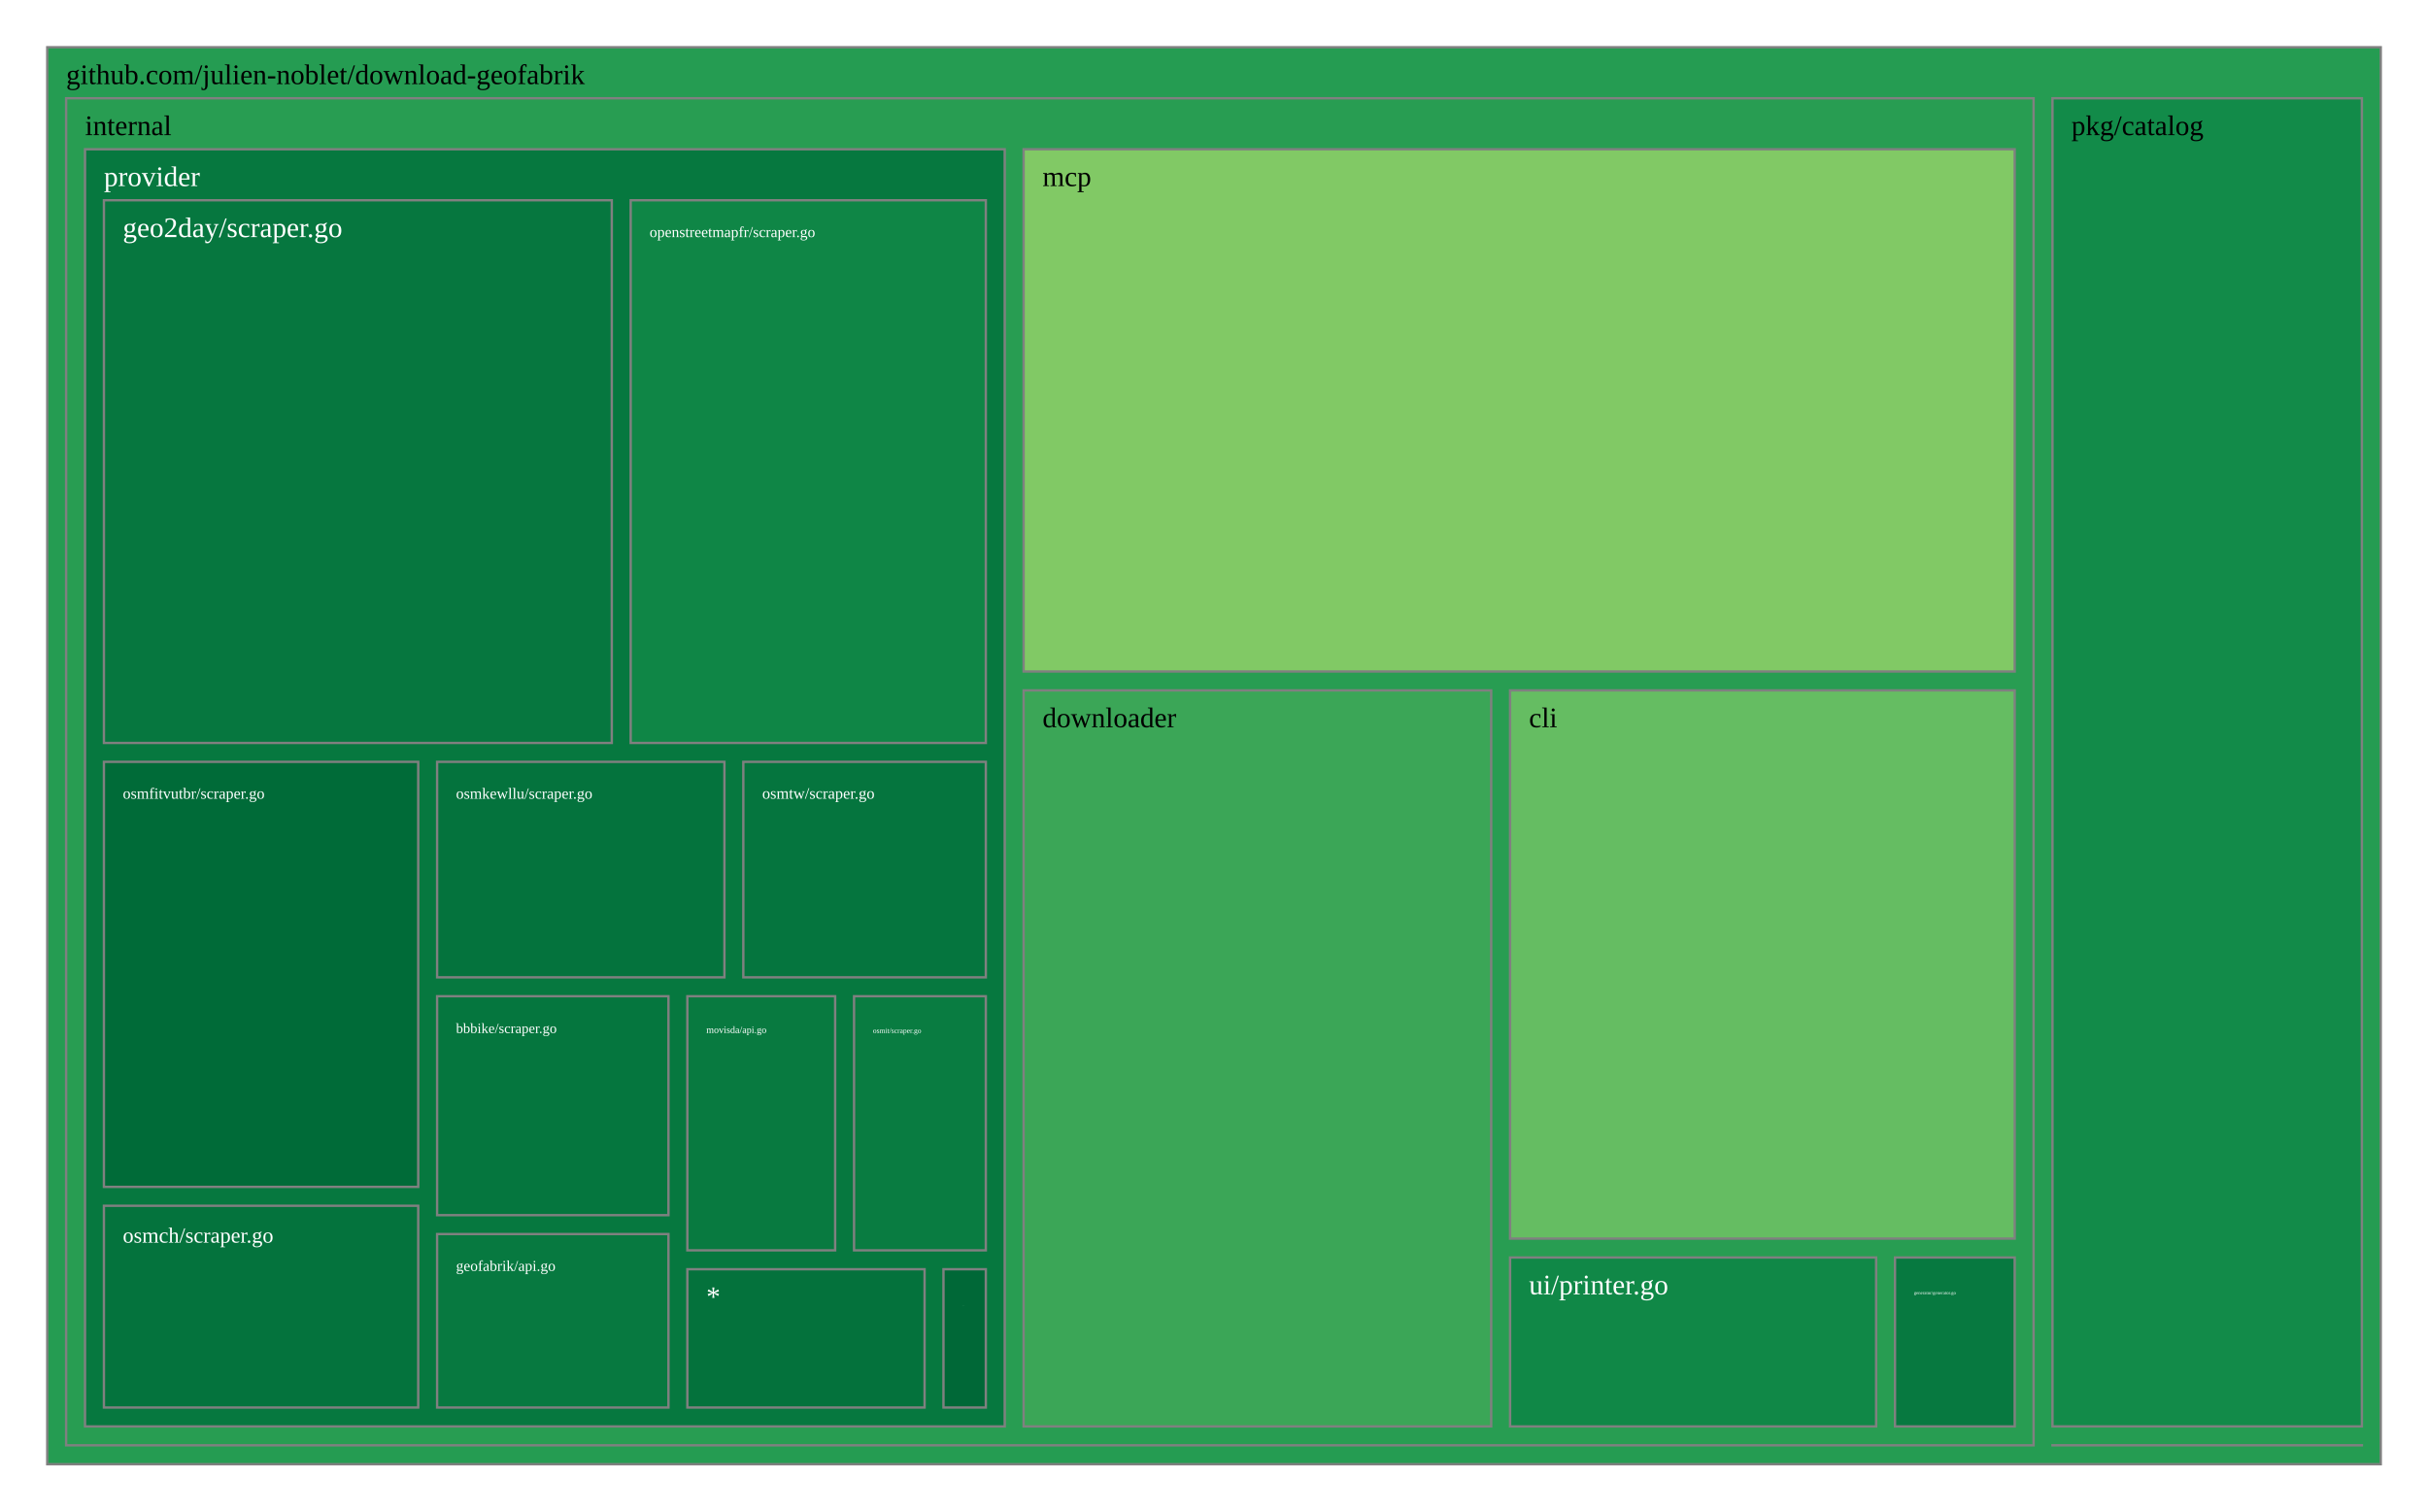
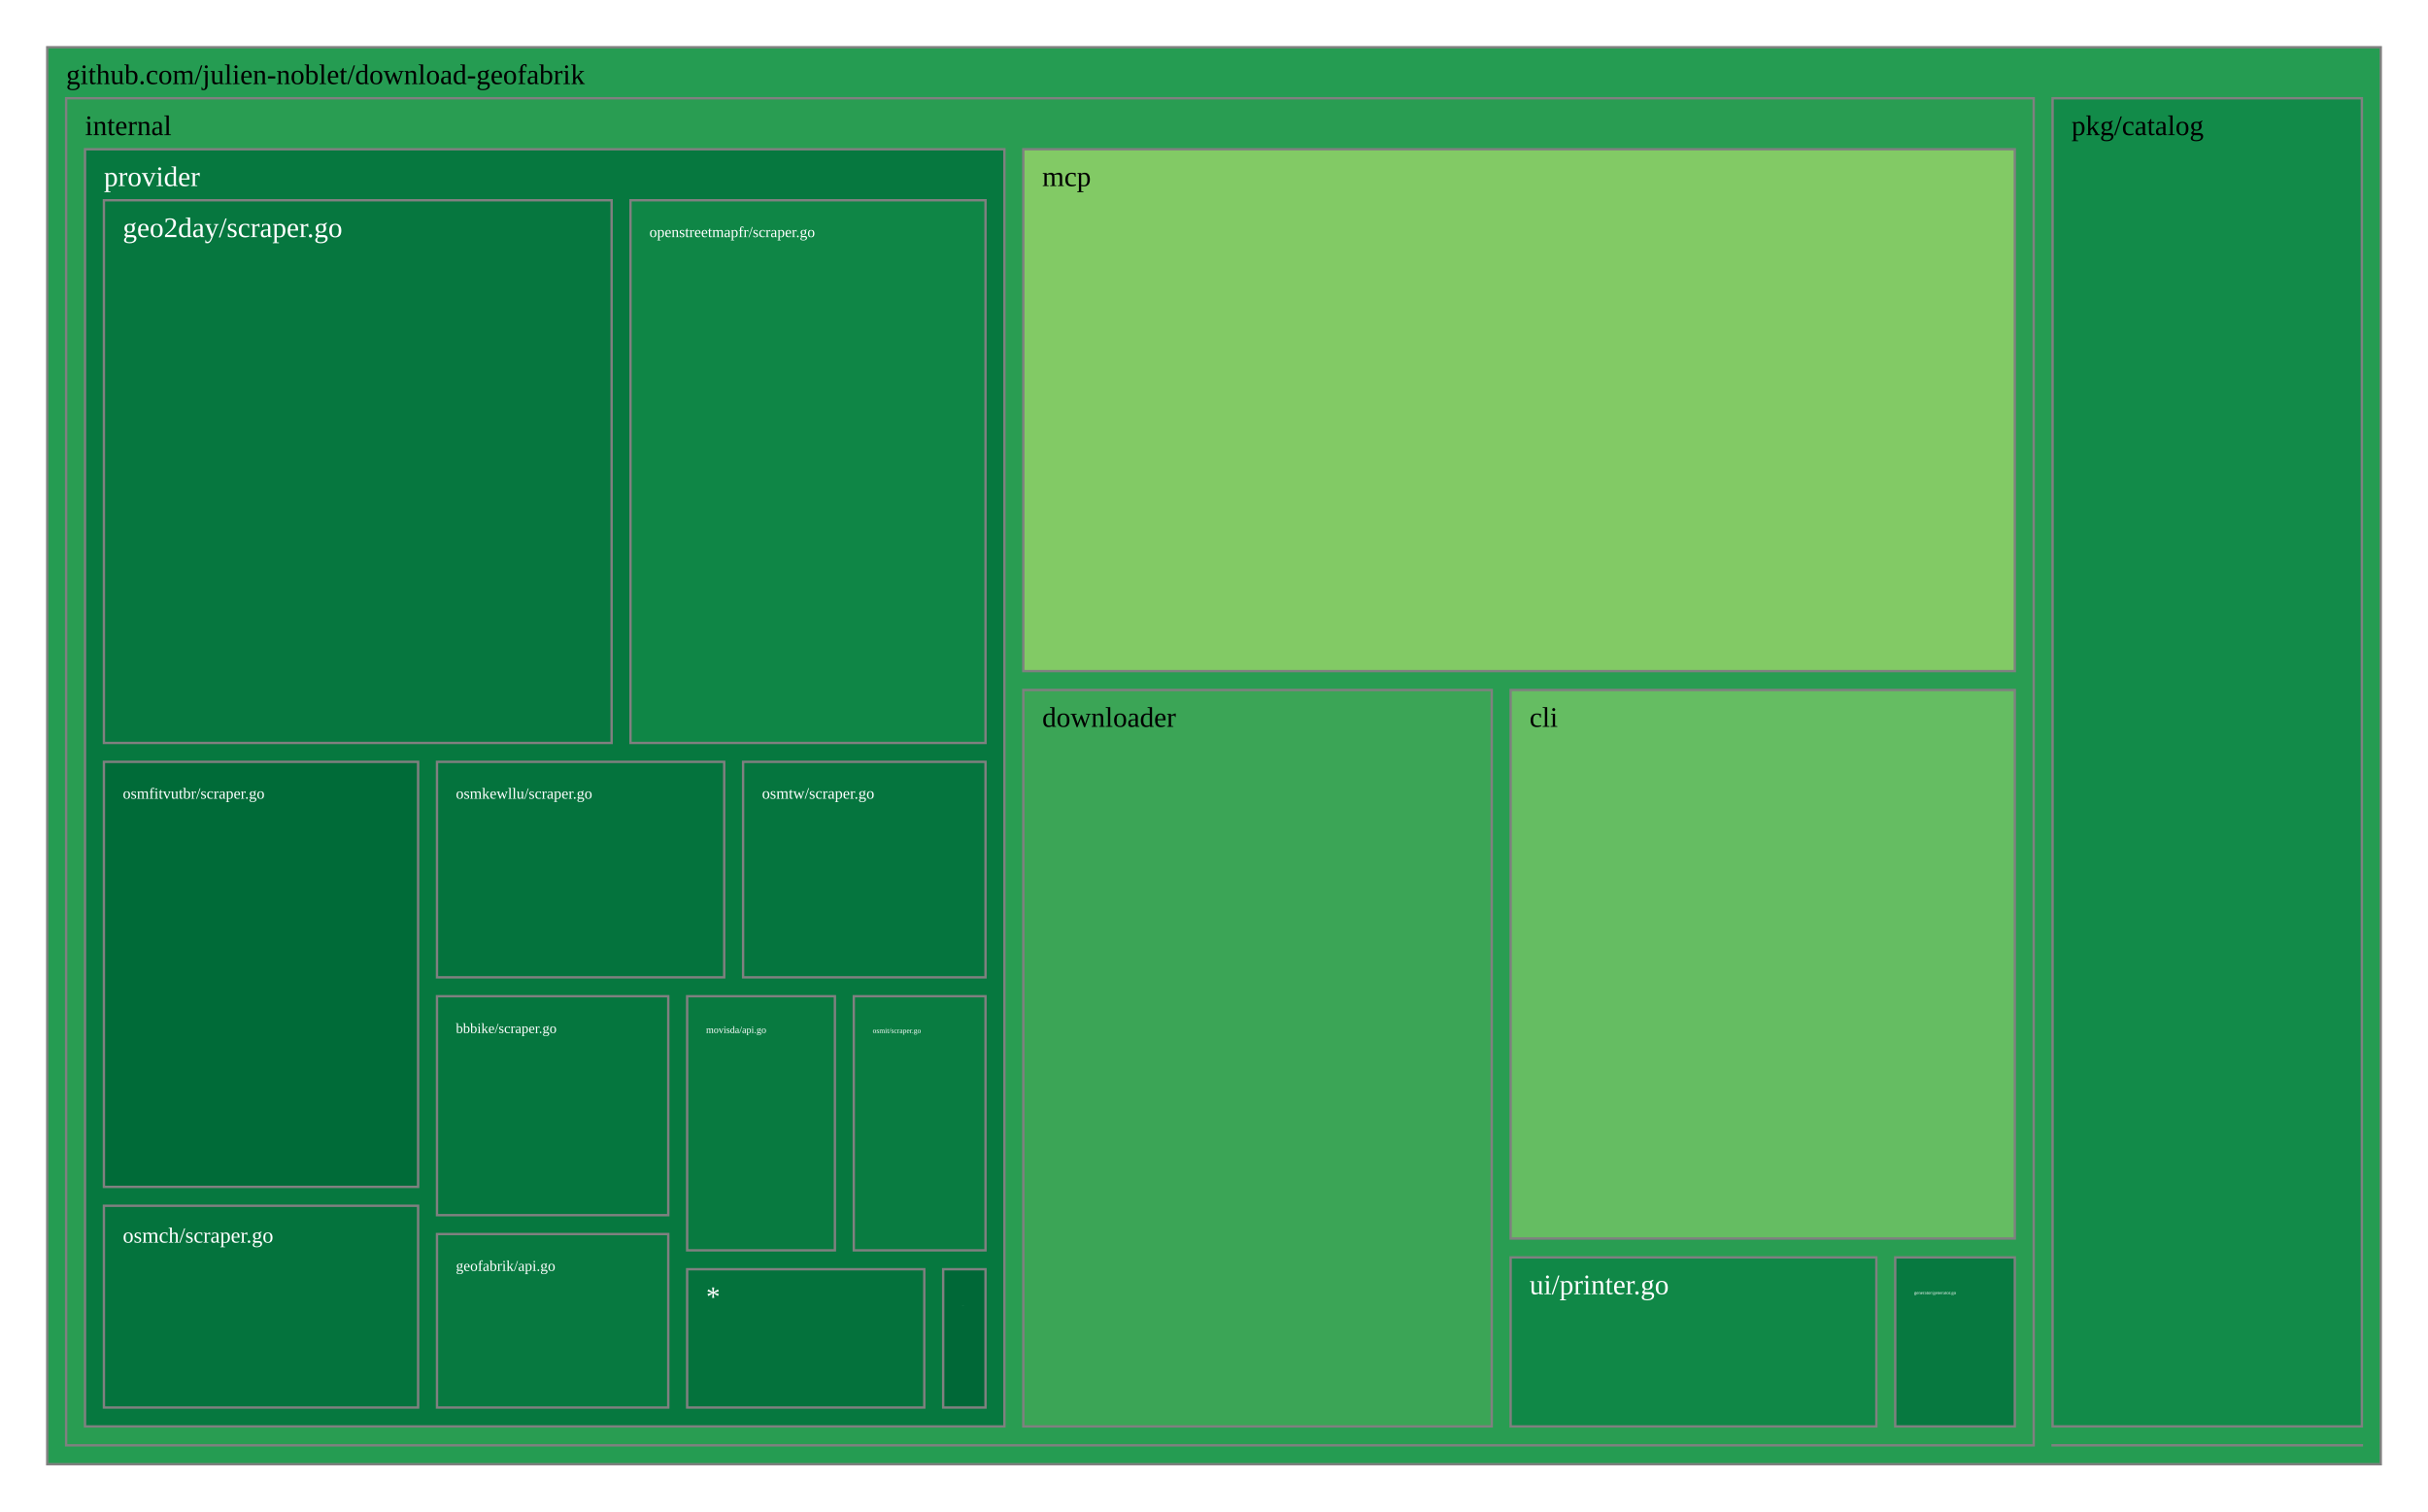
<svg xmlns="http://www.w3.org/2000/svg" viewBox="0 0 1028 640" style="background: white none repeat scroll 0% 0%;">
  <g>
    <rect x="20" y="20" width="988" height="600" style="fill: rgb(37, 156, 82);opacity:1;fill-opacity:1.00;stroke:rgb(128,128,128);stroke-width:1px;stroke-opacity:1.00;" />
    <text data-notex="1" text-anchor="start" transform="translate(28,35.6) scale(1)" style="font-family: Open Sans, verdana, arial, sans-serif !important; font-size: 12px; fill: rgb(0, 0, 0); fill-opacity: 1.00; white-space: pre;" data-math="N">github.com/julien-noblet/download-geofabrik</text>
  </g>
  <g>
-     <rect x="869.009" y="611.985" width="130.991" height="0.015" style="fill: rgb(165, 0, 38);opacity:1;fill-opacity:1.00;stroke:rgb(128,128,128);stroke-width:1px;stroke-opacity:1.00;" />
+     <rect x="869.054" y="611.985" width="130.946" height="0.015" style="fill: rgb(165, 0, 38);opacity:1;fill-opacity:1.00;stroke:rgb(128,128,128);stroke-width:1px;stroke-opacity:1.00;" />
  </g>
  <g>
-     <rect x="28" y="41.6" width="833.009" height="570.4" style="fill: rgb(40, 157, 82);opacity:1;fill-opacity:1.00;stroke:rgb(128,128,128);stroke-width:1px;stroke-opacity:1.00;" />
+     <rect x="28" y="41.6" width="833.054" height="570.4" style="fill: rgb(41, 157, 82);opacity:1;fill-opacity:1.00;stroke:rgb(128,128,128);stroke-width:1px;stroke-opacity:1.00;" />
    <text data-notex="1" text-anchor="start" transform="translate(36,57.2) scale(1)" style="font-family: Open Sans, verdana, arial, sans-serif !important; font-size: 12px; fill: rgb(0, 0, 0); fill-opacity: 1.00; white-space: pre;" data-math="N">internal</text>
  </g>
  <g>
-     <rect x="869.009" y="41.6" width="130.991" height="562.385" style="fill: rgb(18, 139, 73);opacity:1;fill-opacity:1.00;stroke:rgb(128,128,128);stroke-width:1px;stroke-opacity:1.00;" />
-     <text data-notex="1" text-anchor="start" transform="translate(877.0088,57.2) scale(1)" style="font-family: Open Sans, verdana, arial, sans-serif !important; font-size: 12px; fill: rgb(0, 0, 0); fill-opacity: 1.00; white-space: pre;" data-math="N">pkg/catalog</text>
+     <rect x="869.054" y="41.6" width="130.946" height="562.385" style="fill: rgb(18, 139, 73);opacity:1;fill-opacity:1.00;stroke:rgb(128,128,128);stroke-width:1px;stroke-opacity:1.00;" />
+     <text data-notex="1" text-anchor="start" transform="translate(877.0544,57.2) scale(1)" style="font-family: Open Sans, verdana, arial, sans-serif !important; font-size: 12px; fill: rgb(0, 0, 0); fill-opacity: 1.00; white-space: pre;" data-math="N">pkg/catalog</text>
  </g>
  <g>
-     <rect x="639.361" y="292.338" width="213.648" height="232.136" style="fill: rgb(101, 189, 98);opacity:1;fill-opacity:1.00;stroke:rgb(128,128,128);stroke-width:1px;stroke-opacity:1.00;" />
-     <text data-notex="1" text-anchor="start" transform="translate(647.3605,307.9381) scale(1)" style="font-family: Open Sans, verdana, arial, sans-serif !important; font-size: 12px; fill: rgb(0, 0, 0); fill-opacity: 1.00; white-space: pre;" data-math="N">cli</text>
+     <rect x="639.595" y="292.17" width="213.459" height="232.263" style="fill: rgb(101, 189, 98);opacity:1;fill-opacity:1.00;stroke:rgb(128,128,128);stroke-width:1px;stroke-opacity:1.00;" />
+     <text data-notex="1" text-anchor="start" transform="translate(647.5952,307.7695) scale(1)" style="font-family: Open Sans, verdana, arial, sans-serif !important; font-size: 12px; fill: rgb(0, 0, 0); fill-opacity: 1.00; white-space: pre;" data-math="N">cli</text>
  </g>
  <g>
-     <rect x="433.39" y="292.338" width="197.971" height="311.662" style="fill: rgb(59, 166, 87);opacity:1;fill-opacity:1.00;stroke:rgb(128,128,128);stroke-width:1px;stroke-opacity:1.00;" />
-     <text data-notex="1" text-anchor="start" transform="translate(441.3898,307.9381) scale(1)" style="font-family: Open Sans, verdana, arial, sans-serif !important; font-size: 12px; fill: rgb(0, 0, 0); fill-opacity: 1.00; white-space: pre;" data-math="N">downloader</text>
+     <rect x="433.26" y="292.17" width="198.335" height="311.83" style="fill: rgb(59, 165, 86);opacity:1;fill-opacity:1.00;stroke:rgb(128,128,128);stroke-width:1px;stroke-opacity:1.00;" />
+     <text data-notex="1" text-anchor="start" transform="translate(441.2601,307.7695) scale(1)" style="font-family: Open Sans, verdana, arial, sans-serif !important; font-size: 12px; fill: rgb(0, 0, 0); fill-opacity: 1.00; white-space: pre;" data-math="N">downloader</text>
  </g>
  <g>
-     <rect x="802.337" y="532.474" width="50.672" height="71.526" style="fill: rgb(7, 121, 64);opacity:1;fill-opacity:1.00;stroke:rgb(128,128,128);stroke-width:1px;stroke-opacity:1.00;" />
-     <text data-notex="1" text-anchor="start" transform="translate(810.3372,548.0744) scale(0.164165)" style="font-family: Open Sans, verdana, arial, sans-serif !important; font-size: 12px; fill: rgb(255, 255, 255); fill-opacity: 1.00; white-space: pre;" data-math="N">generator/generator.go</text>
+     <rect x="802.433" y="532.432" width="50.622" height="71.568" style="fill: rgb(7, 121, 64);opacity:1;fill-opacity:1.00;stroke:rgb(128,128,128);stroke-width:1px;stroke-opacity:1.00;" />
+     <text data-notex="1" text-anchor="start" transform="translate(810.4328,548.0324) scale(0.163928)" style="font-family: Open Sans, verdana, arial, sans-serif !important; font-size: 12px; fill: rgb(255, 255, 255); fill-opacity: 1.00; white-space: pre;" data-math="N">generator/generator.go</text>
  </g>
  <g>
-     <rect x="433.39" y="63.2" width="419.619" height="221.138" style="fill: rgb(129, 201, 101);opacity:1;fill-opacity:1.00;stroke:rgb(128,128,128);stroke-width:1px;stroke-opacity:1.00;" />
-     <text data-notex="1" text-anchor="start" transform="translate(441.3898,78.8) scale(1)" style="font-family: Open Sans, verdana, arial, sans-serif !important; font-size: 12px; fill: rgb(0, 0, 0); fill-opacity: 1.00; white-space: pre;" data-math="N">mcp</text>
+     <rect x="433.26" y="63.2" width="419.794" height="220.97" style="fill: rgb(130, 202, 101);opacity:1;fill-opacity:1.00;stroke:rgb(128,128,128);stroke-width:1px;stroke-opacity:1.00;" />
+     <text data-notex="1" text-anchor="start" transform="translate(441.2601,78.8) scale(1)" style="font-family: Open Sans, verdana, arial, sans-serif !important; font-size: 12px; fill: rgb(0, 0, 0); fill-opacity: 1.00; white-space: pre;" data-math="N">mcp</text>
  </g>
  <g>
-     <rect x="36" y="63.2" width="389.39" height="540.8" style="fill: rgb(6, 120, 63);opacity:1;fill-opacity:1.00;stroke:rgb(128,128,128);stroke-width:1px;stroke-opacity:1.00;" />
+     <rect x="36" y="63.2" width="389.26" height="540.8" style="fill: rgb(6, 120, 63);opacity:1;fill-opacity:1.00;stroke:rgb(128,128,128);stroke-width:1px;stroke-opacity:1.00;" />
    <text data-notex="1" text-anchor="start" transform="translate(44,78.8) scale(1)" style="font-family: Open Sans, verdana, arial, sans-serif !important; font-size: 12px; fill: rgb(255, 255, 255); fill-opacity: 1.00; white-space: pre;" data-math="N">provider</text>
  </g>
  <g>
-     <rect x="639.361" y="532.474" width="154.977" height="71.526" style="fill: rgb(16, 136, 71);opacity:1;fill-opacity:1.00;stroke:rgb(128,128,128);stroke-width:1px;stroke-opacity:1.00;" />
-     <text data-notex="1" text-anchor="start" transform="translate(647.3605,548.0744) scale(1)" style="font-family: Open Sans, verdana, arial, sans-serif !important; font-size: 12px; fill: rgb(255, 255, 255); fill-opacity: 1.00; white-space: pre;" data-math="N">ui/printer.go</text>
+     <rect x="639.595" y="532.432" width="154.838" height="71.568" style="fill: rgb(16, 136, 71);opacity:1;fill-opacity:1.00;stroke:rgb(128,128,128);stroke-width:1px;stroke-opacity:1.00;" />
+     <text data-notex="1" text-anchor="start" transform="translate(647.5952,548.0324) scale(1)" style="font-family: Open Sans, verdana, arial, sans-serif !important; font-size: 12px; fill: rgb(255, 255, 255); fill-opacity: 1.00; white-space: pre;" data-math="N">ui/printer.go</text>
  </g>
  <g>
-     <rect x="185.07" y="421.838" width="97.948" height="92.708" style="fill: rgb(5, 118, 62);opacity:1;fill-opacity:1.00;stroke:rgb(128,128,128);stroke-width:1px;stroke-opacity:1.00;" />
-     <text data-notex="1" text-anchor="start" transform="translate(193.0696,437.4378) scale(0.50213)" style="font-family: Open Sans, verdana, arial, sans-serif !important; font-size: 12px; fill: rgb(255, 255, 255); fill-opacity: 1.00; white-space: pre;" data-math="N">bbbike/scraper.go</text>
+     <rect x="185.022" y="421.838" width="97.912" height="92.708" style="fill: rgb(5, 118, 62);opacity:1;fill-opacity:1.00;stroke:rgb(128,128,128);stroke-width:1px;stroke-opacity:1.00;" />
+     <text data-notex="1" text-anchor="start" transform="translate(193.0216,437.4378) scale(0.501909)" style="font-family: Open Sans, verdana, arial, sans-serif !important; font-size: 12px; fill: rgb(255, 255, 255); fill-opacity: 1.00; white-space: pre;" data-math="N">bbbike/scraper.go</text>
  </g>
  <g>
-     <rect x="44" y="84.8" width="215.027" height="229.795" style="fill: rgb(6, 119, 63);opacity:1;fill-opacity:1.00;stroke:rgb(128,128,128);stroke-width:1px;stroke-opacity:1.00;" />
+     <rect x="44" y="84.8" width="214.951" height="229.795" style="fill: rgb(6, 119, 63);opacity:1;fill-opacity:1.00;stroke:rgb(128,128,128);stroke-width:1px;stroke-opacity:1.00;" />
    <text data-notex="1" text-anchor="start" transform="translate(52,100.4) scale(1)" style="font-family: Open Sans, verdana, arial, sans-serif !important; font-size: 12px; fill: rgb(255, 255, 255); fill-opacity: 1.00; white-space: pre;" data-math="N">geo2day/scraper.go</text>
  </g>
  <g>
-     <rect x="185.07" y="522.545" width="97.948" height="73.455" style="fill: rgb(7, 121, 64);opacity:1;fill-opacity:1.00;stroke:rgb(128,128,128);stroke-width:1px;stroke-opacity:1.00;" />
-     <text data-notex="1" text-anchor="start" transform="translate(193.0696,538.1453) scale(0.533513)" style="font-family: Open Sans, verdana, arial, sans-serif !important; font-size: 12px; fill: rgb(255, 255, 255); fill-opacity: 1.00; white-space: pre;" data-math="N">geofabrik/api.go</text>
+     <rect x="185.022" y="522.545" width="97.912" height="73.455" style="fill: rgb(7, 121, 64);opacity:1;fill-opacity:1.00;stroke:rgb(128,128,128);stroke-width:1px;stroke-opacity:1.00;" />
+     <text data-notex="1" text-anchor="start" transform="translate(193.0216,538.1453) scale(0.533278)" style="font-family: Open Sans, verdana, arial, sans-serif !important; font-size: 12px; fill: rgb(255, 255, 255); fill-opacity: 1.00; white-space: pre;" data-math="N">geofabrik/api.go</text>
  </g>
  <g>
-     <rect x="399.458" y="537.441" width="17.932" height="58.559" style="fill: rgb(0, 104, 55);opacity:1;fill-opacity:1.00;stroke:rgb(128,128,128);stroke-width:1px;stroke-opacity:1.00;" />
-     <text data-notex="1" text-anchor="start" transform="translate(407.4582,553.0407) scale(0.01006)" style="font-family: Open Sans, verdana, arial, sans-serif !important; font-size: 12px; fill: rgb(255, 255, 255); fill-opacity: 1.00; white-space: pre;" data-math="N">httpclient/client.go</text>
+     <rect x="399.337" y="537.441" width="17.923" height="58.559" style="fill: rgb(0, 104, 55);opacity:1;fill-opacity:1.00;stroke:rgb(128,128,128);stroke-width:1px;stroke-opacity:1.00;" />
+     <text data-notex="1" text-anchor="start" transform="translate(407.3373,553.0407) scale(0.010014)" style="font-family: Open Sans, verdana, arial, sans-serif !important; font-size: 12px; fill: rgb(255, 255, 255); fill-opacity: 1.00; white-space: pre;" data-math="N">httpclient/client.go</text>
  </g>
  <g>
-     <rect x="291.017" y="421.838" width="62.58" height="107.603" style="fill: rgb(8, 122, 64);opacity:1;fill-opacity:1.00;stroke:rgb(128,128,128);stroke-width:1px;stroke-opacity:1.00;" />
-     <text data-notex="1" text-anchor="start" transform="translate(299.0172,437.4378) scale(0.346574)" style="font-family: Open Sans, verdana, arial, sans-serif !important; font-size: 12px; fill: rgb(255, 255, 255); fill-opacity: 1.00; white-space: pre;" data-math="N">movisda/api.go</text>
+     <rect x="290.933" y="421.838" width="62.556" height="107.603" style="fill: rgb(8, 122, 64);opacity:1;fill-opacity:1.00;stroke:rgb(128,128,128);stroke-width:1px;stroke-opacity:1.00;" />
+     <text data-notex="1" text-anchor="start" transform="translate(298.9332,437.4378) scale(0.346395)" style="font-family: Open Sans, verdana, arial, sans-serif !important; font-size: 12px; fill: rgb(255, 255, 255); fill-opacity: 1.00; white-space: pre;" data-math="N">movisda/api.go</text>
  </g>
  <g>
-     <rect x="267.027" y="84.8" width="150.363" height="229.795" style="fill: rgb(15, 134, 70);opacity:1;fill-opacity:1.00;stroke:rgb(128,128,128);stroke-width:1px;stroke-opacity:1.00;" />
-     <text data-notex="1" text-anchor="start" transform="translate(275.0272,100.4) scale(0.538311)" style="font-family: Open Sans, verdana, arial, sans-serif !important; font-size: 12px; fill: rgb(255, 255, 255); fill-opacity: 1.00; white-space: pre;" data-math="N">openstreetmapfr/scraper.go</text>
+     <rect x="266.951" y="84.8" width="150.309" height="229.795" style="fill: rgb(15, 134, 70);opacity:1;fill-opacity:1.00;stroke:rgb(128,128,128);stroke-width:1px;stroke-opacity:1.00;" />
+     <text data-notex="1" text-anchor="start" transform="translate(274.9514,100.4) scale(0.538096)" style="font-family: Open Sans, verdana, arial, sans-serif !important; font-size: 12px; fill: rgb(255, 255, 255); fill-opacity: 1.00; white-space: pre;" data-math="N">openstreetmapfr/scraper.go</text>
  </g>
  <g>
-     <rect x="44" y="510.569" width="133.07" height="85.431" style="fill: rgb(4, 115, 61);opacity:1;fill-opacity:1.00;stroke:rgb(128,128,128);stroke-width:1px;stroke-opacity:1.00;" />
-     <text data-notex="1" text-anchor="start" transform="translate(52,526.1692) scale(0.762172)" style="font-family: Open Sans, verdana, arial, sans-serif !important; font-size: 12px; fill: rgb(255, 255, 255); fill-opacity: 1.00; white-space: pre;" data-math="N">osmch/scraper.go</text>
+     <rect x="44" y="510.569" width="133.022" height="85.431" style="fill: rgb(4, 115, 61);opacity:1;fill-opacity:1.00;stroke:rgb(128,128,128);stroke-width:1px;stroke-opacity:1.00;" />
+     <text data-notex="1" text-anchor="start" transform="translate(52,526.1692) scale(0.76186)" style="font-family: Open Sans, verdana, arial, sans-serif !important; font-size: 12px; fill: rgb(255, 255, 255); fill-opacity: 1.00; white-space: pre;" data-math="N">osmch/scraper.go</text>
  </g>
  <g>
-     <rect x="44" y="322.595" width="133.07" height="179.974" style="fill: rgb(0, 107, 56);opacity:1;fill-opacity:1.00;stroke:rgb(128,128,128);stroke-width:1px;stroke-opacity:1.00;" />
-     <text data-notex="1" text-anchor="start" transform="translate(52,338.1952) scale(0.554307)" style="font-family: Open Sans, verdana, arial, sans-serif !important; font-size: 12px; fill: rgb(255, 255, 255); fill-opacity: 1.00; white-space: pre;" data-math="N">osmfitvutbr/scraper.go</text>
+     <rect x="44" y="322.595" width="133.022" height="179.974" style="fill: rgb(0, 107, 56);opacity:1;fill-opacity:1.00;stroke:rgb(128,128,128);stroke-width:1px;stroke-opacity:1.00;" />
+     <text data-notex="1" text-anchor="start" transform="translate(52,338.1952) scale(0.55408)" style="font-family: Open Sans, verdana, arial, sans-serif !important; font-size: 12px; fill: rgb(255, 255, 255); fill-opacity: 1.00; white-space: pre;" data-math="N">osmfitvutbr/scraper.go</text>
  </g>
  <g>
-     <rect x="361.597" y="421.838" width="55.793" height="107.603" style="fill: rgb(9, 124, 65);opacity:1;fill-opacity:1.00;stroke:rgb(128,128,128);stroke-width:1px;stroke-opacity:1.00;" />
-     <text data-notex="1" text-anchor="start" transform="translate(369.5967,437.4378) scale(0.259069)" style="font-family: Open Sans, verdana, arial, sans-serif !important; font-size: 12px; fill: rgb(255, 255, 255); fill-opacity: 1.00; white-space: pre;" data-math="N">osmit/scraper.go</text>
+     <rect x="361.489" y="421.838" width="55.771" height="107.603" style="fill: rgb(9, 124, 65);opacity:1;fill-opacity:1.00;stroke:rgb(128,128,128);stroke-width:1px;stroke-opacity:1.00;" />
+     <text data-notex="1" text-anchor="start" transform="translate(369.4887,437.4378) scale(0.258928)" style="font-family: Open Sans, verdana, arial, sans-serif !important; font-size: 12px; fill: rgb(255, 255, 255); fill-opacity: 1.00; white-space: pre;" data-math="N">osmit/scraper.go</text>
  </g>
  <g>
-     <rect x="185.07" y="322.595" width="121.646" height="91.243" style="fill: rgb(4, 115, 61);opacity:1;fill-opacity:1.00;stroke:rgb(128,128,128);stroke-width:1px;stroke-opacity:1.00;" />
-     <text data-notex="1" text-anchor="start" transform="translate(193.0696,338.1952) scale(0.550242)" style="font-family: Open Sans, verdana, arial, sans-serif !important; font-size: 12px; fill: rgb(255, 255, 255); fill-opacity: 1.00; white-space: pre;" data-math="N">osmkewllu/scraper.go</text>
+     <rect x="185.022" y="322.595" width="121.602" height="91.243" style="fill: rgb(4, 115, 61);opacity:1;fill-opacity:1.00;stroke:rgb(128,128,128);stroke-width:1px;stroke-opacity:1.00;" />
+     <text data-notex="1" text-anchor="start" transform="translate(193.0216,338.1952) scale(0.550012)" style="font-family: Open Sans, verdana, arial, sans-serif !important; font-size: 12px; fill: rgb(255, 255, 255); fill-opacity: 1.00; white-space: pre;" data-math="N">osmkewllu/scraper.go</text>
  </g>
  <g>
-     <rect x="314.716" y="322.595" width="102.674" height="91.243" style="fill: rgb(5, 117, 62);opacity:1;fill-opacity:1.00;stroke:rgb(128,128,128);stroke-width:1px;stroke-opacity:1.00;" />
-     <text data-notex="1" text-anchor="start" transform="translate(322.716,338.1952) scale(0.564282)" style="font-family: Open Sans, verdana, arial, sans-serif !important; font-size: 12px; fill: rgb(255, 255, 255); fill-opacity: 1.00; white-space: pre;" data-math="N">osmtw/scraper.go</text>
+     <rect x="314.624" y="322.595" width="102.636" height="91.243" style="fill: rgb(5, 117, 62);opacity:1;fill-opacity:1.00;stroke:rgb(128,128,128);stroke-width:1px;stroke-opacity:1.00;" />
+     <text data-notex="1" text-anchor="start" transform="translate(322.6239,338.1952) scale(0.564037)" style="font-family: Open Sans, verdana, arial, sans-serif !important; font-size: 12px; fill: rgb(255, 255, 255); fill-opacity: 1.00; white-space: pre;" data-math="N">osmtw/scraper.go</text>
  </g>
  <g>
-     <rect x="291.017" y="537.441" width="100.441" height="58.559" style="fill: rgb(4, 114, 60);opacity:1;fill-opacity:1.00;stroke:rgb(128,128,128);stroke-width:1px;stroke-opacity:1.00;" />
-     <text data-notex="1" text-anchor="start" transform="translate(299.0172,553.0407) scale(1)" style="font-family: Open Sans, verdana, arial, sans-serif !important; font-size: 12px; fill: rgb(255, 255, 255); fill-opacity: 1.00; white-space: pre;" data-math="N">*</text>
+     <rect x="290.933" y="537.441" width="100.404" height="58.559" style="fill: rgb(4, 114, 60);opacity:1;fill-opacity:1.00;stroke:rgb(128,128,128);stroke-width:1px;stroke-opacity:1.00;" />
+     <text data-notex="1" text-anchor="start" transform="translate(298.9332,553.0407) scale(1)" style="font-family: Open Sans, verdana, arial, sans-serif !important; font-size: 12px; fill: rgb(255, 255, 255); fill-opacity: 1.00; white-space: pre;" data-math="N">*</text>
  </g>
</svg>
